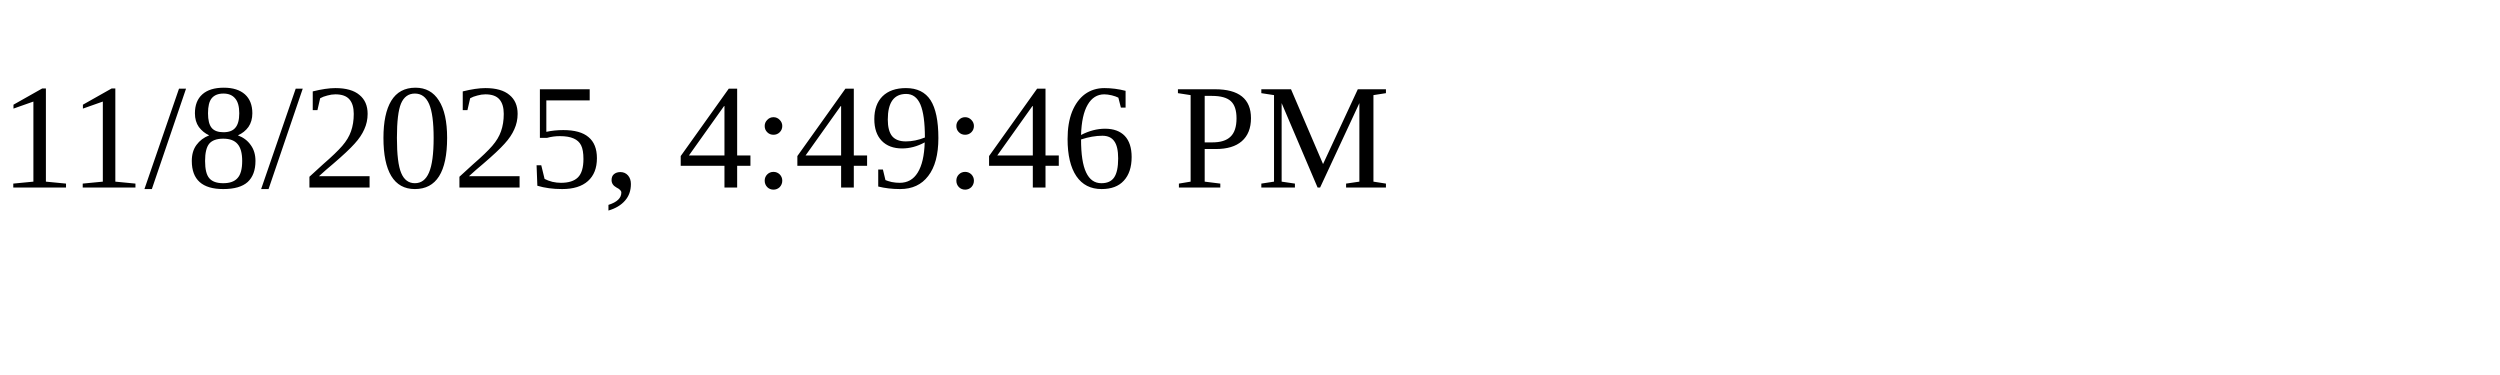
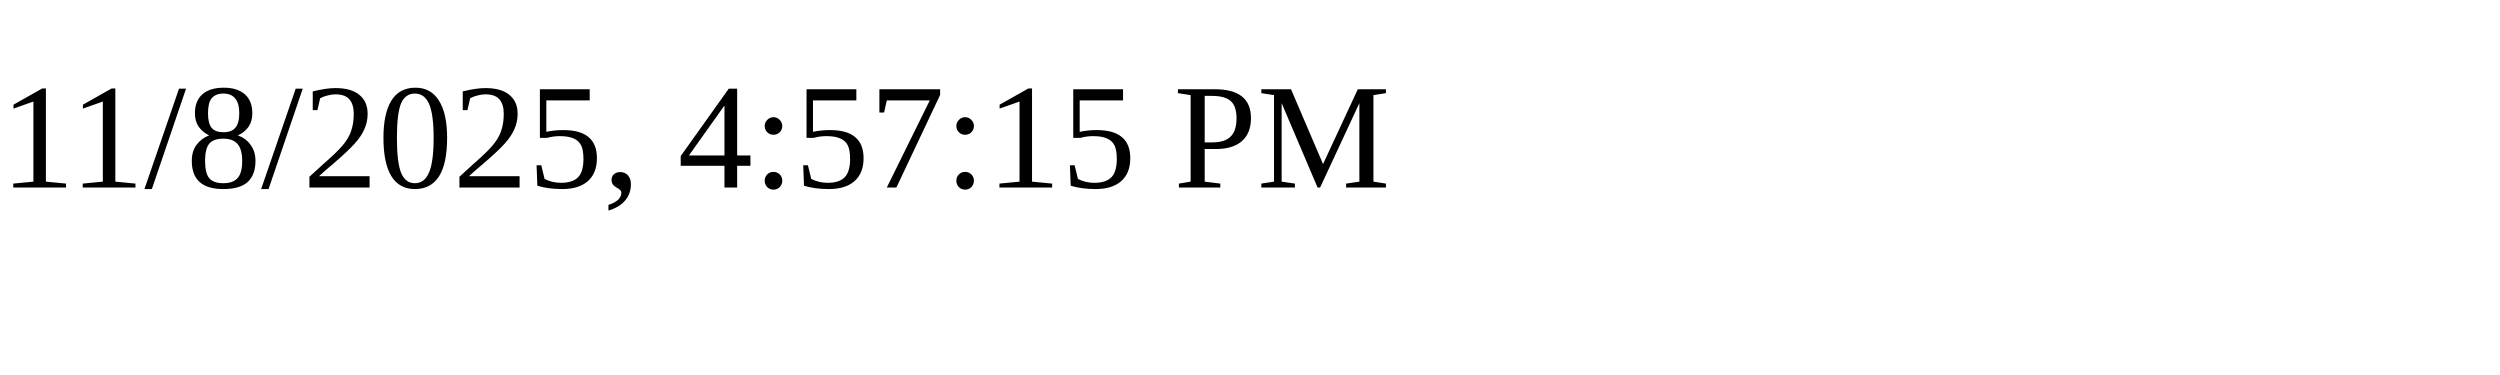
<svg xmlns="http://www.w3.org/2000/svg" height="30" width="200">
-   <text x="0" y="15">11/8/2025, 4:49:46 PM</text>
+   <text x="0" y="15">11/8/2025, 4:57:15 PM</text>
</svg>
